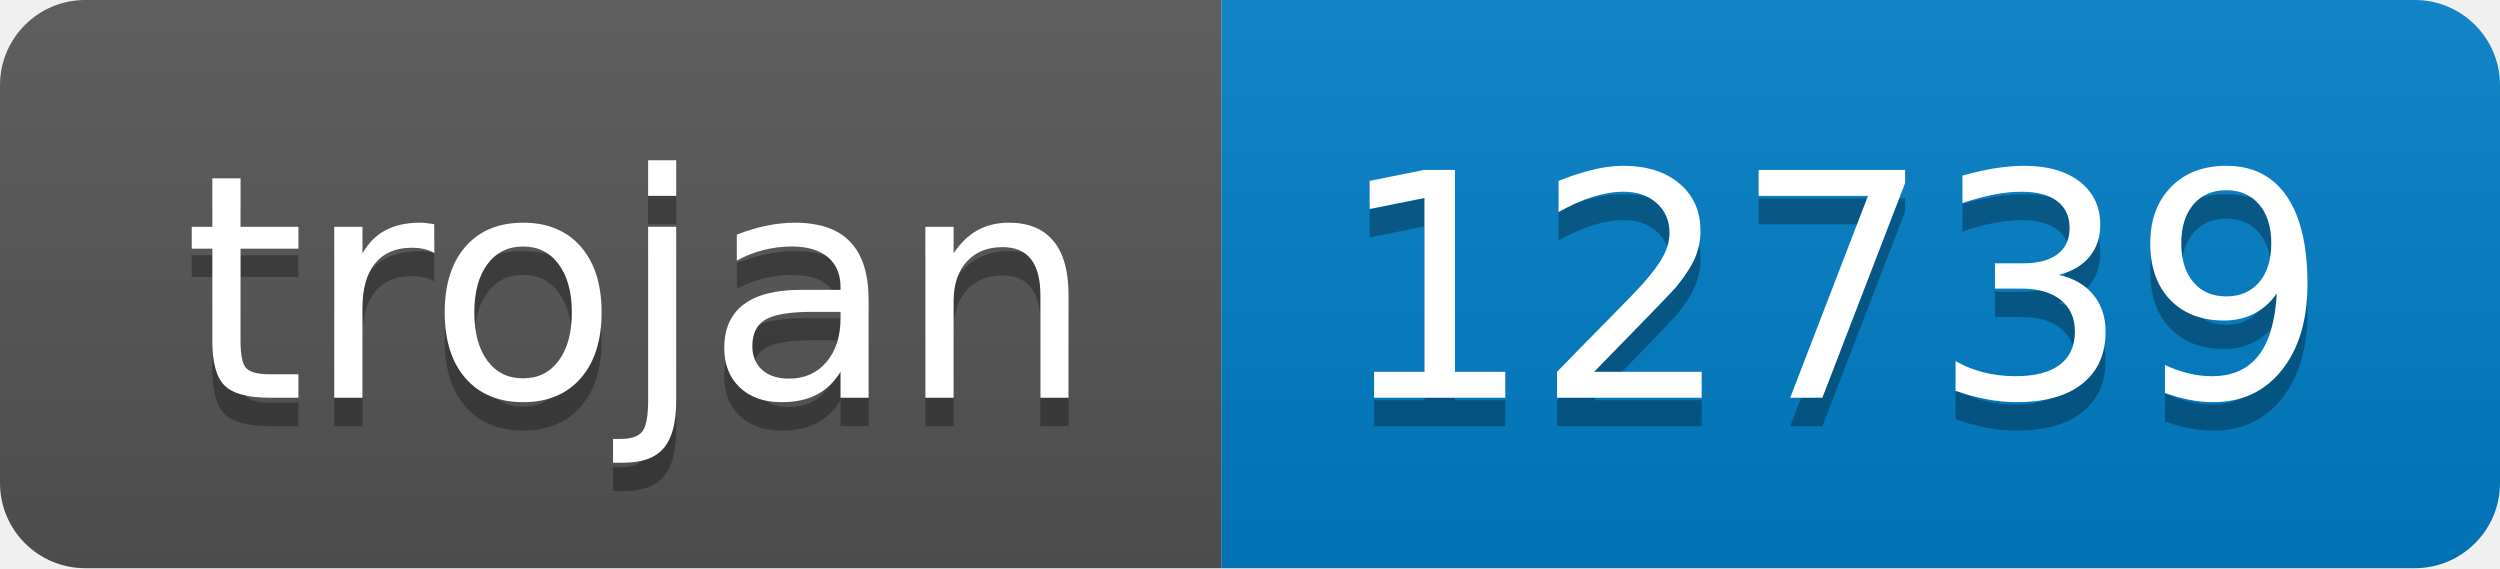
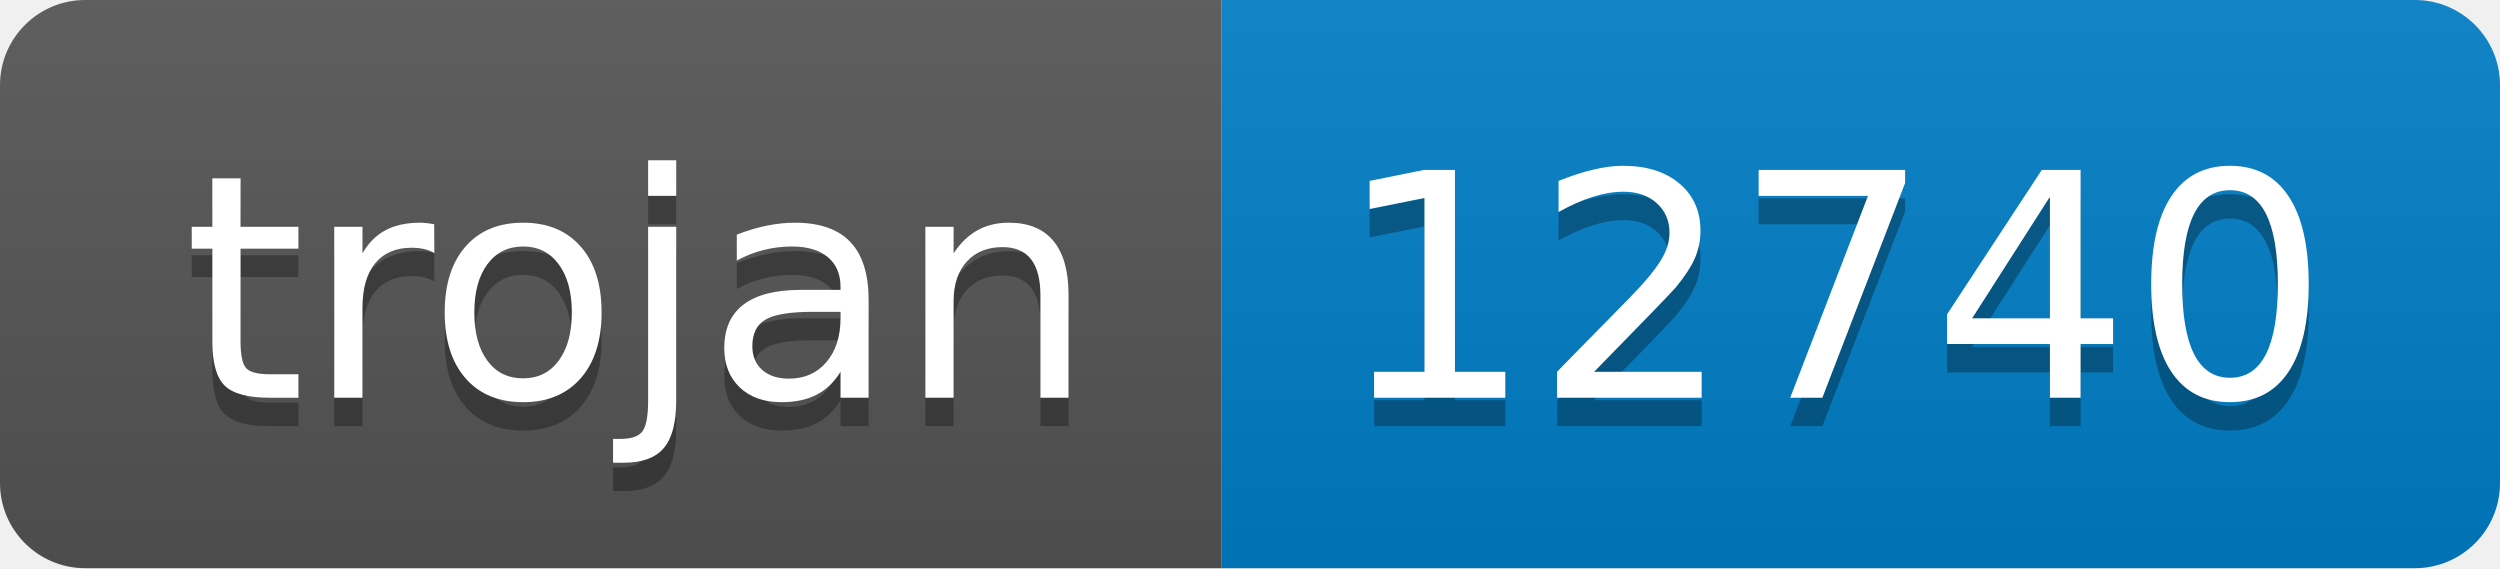
- <svg xmlns="http://www.w3.org/2000/svg" width="88" height="20" role="img" aria-label="trojan: 12739">
+ <svg xmlns="http://www.w3.org/2000/svg" width="88" height="20" role="img" aria-label="trojan: 12740">
  <linearGradient id="s" x2="0" y2="100%">
    <stop offset="0" stop-color="#bbb" stop-opacity=".1" />
    <stop offset="1" stop-opacity=".1" />
  </linearGradient>
  <clipPath id="r">
    <rect width="88" height="20" rx="3" fill="#fff" />
  </clipPath>
  <g clip-path="url(#r)">
    <rect width="43" height="20" fill="#555" />
    <rect x="43" width="45" height="20" fill="#007ec6" />
    <rect width="88" height="20" fill="url(#s)" />
  </g>
  <g fill="#fff" text-anchor="middle" font-family="Verdana,Geneva,DejaVu Sans,sans-serif" text-rendering="geometricPrecision" font-size="110">
    <text aria-hidden="true" x="225" y="150" fill="#010101" fill-opacity=".3" transform="scale(.1)" textLength="330">trojan</text>
    <text x="225" y="140" transform="scale(.1)" fill="#fff" textLength="330">trojan</text>
-     <text aria-hidden="true" x="645" y="150" fill="#010101" fill-opacity=".3" transform="scale(.1)" textLength="350">12739</text>
-     <text x="645" y="140" transform="scale(.1)" fill="#fff" textLength="350">12739</text>
+     <text aria-hidden="true" x="645" y="150" fill="#010101" fill-opacity=".3" transform="scale(.1)" textLength="350">12740</text>
+     <text x="645" y="140" transform="scale(.1)" fill="#fff" textLength="350">12740</text>
  </g>
</svg>
